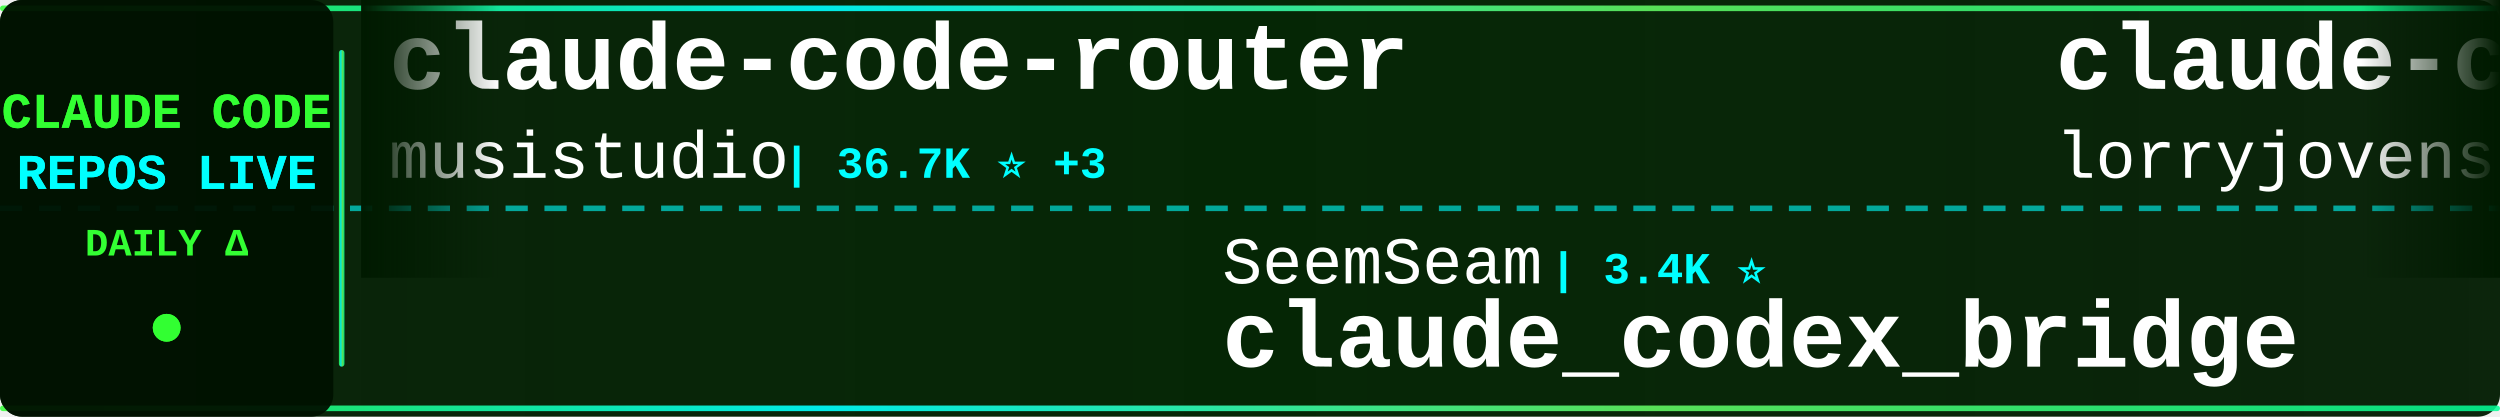
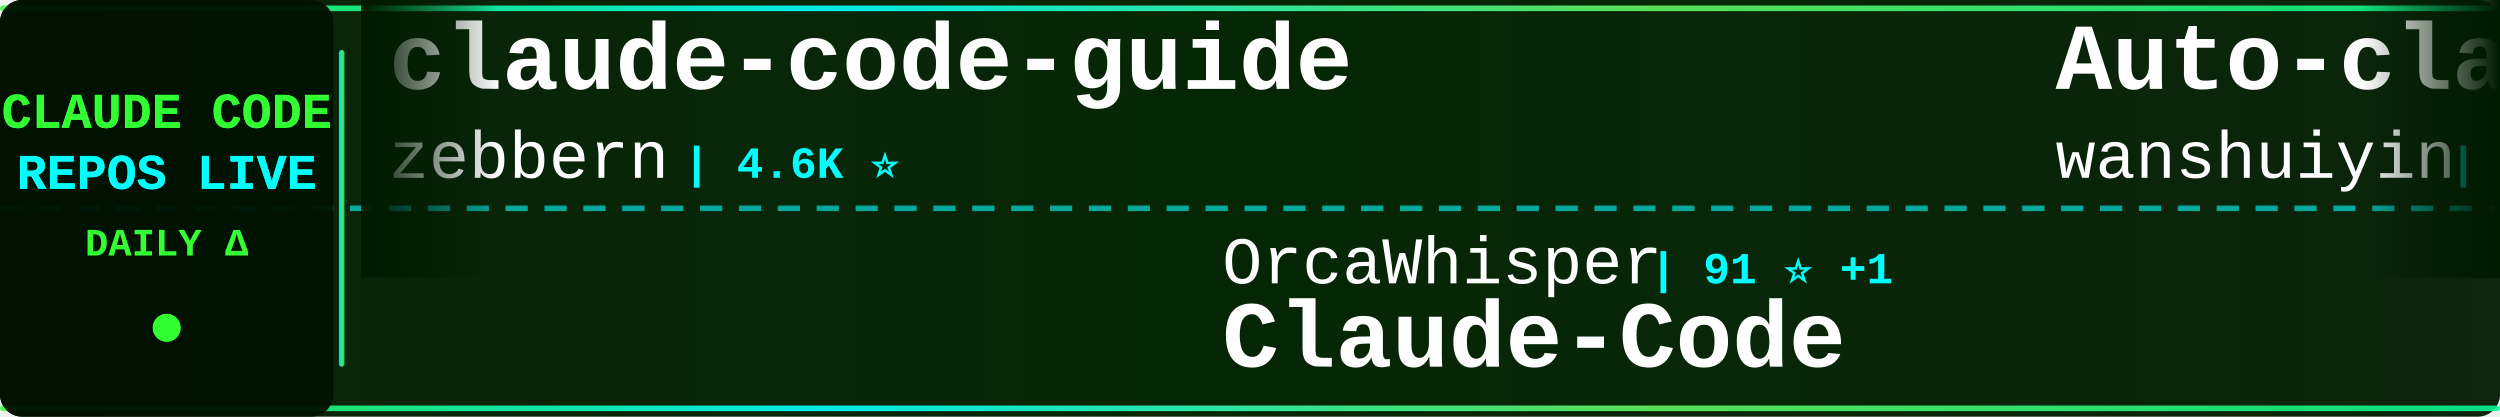
<svg xmlns="http://www.w3.org/2000/svg" width="900" height="150">
  <defs>
    <linearGradient id="tickerBg" x1="0%" y1="0%" x2="100%" y2="0%">
      <stop offset="0%" style="stop-color:#001a00;stop-opacity:0.95" />
      <stop offset="50%" style="stop-color:#002200;stop-opacity:0.98" />
      <stop offset="100%" style="stop-color:#001a00;stop-opacity:0.95" />
    </linearGradient>
    <linearGradient id="borderGrad" x1="0%" y1="0%" x2="100%" y2="0%">
      <stop offset="0%" style="stop-color:#33ff33;stop-opacity:0.85">
        <animate attributeName="stop-opacity" values="0.85;1;0.85" dur="2s" repeatCount="indefinite" />
      </stop>
      <stop offset="33%" style="stop-color:#00ffff;stop-opacity:0.9">
        <animate attributeName="stop-opacity" values="0.9;1;0.9" dur="2.2s" repeatCount="indefinite" />
      </stop>
      <stop offset="66%" style="stop-color:#66ff66;stop-opacity:0.85">
        <animate attributeName="stop-opacity" values="0.85;1;0.85" dur="1.8s" repeatCount="indefinite" />
      </stop>
      <stop offset="100%" style="stop-color:#00ff99;stop-opacity:0.85">
        <animate attributeName="stop-opacity" values="0.85;1;0.85" dur="2s" repeatCount="indefinite" />
      </stop>
    </linearGradient>
    <filter id="textGlow">
      <feGaussianBlur stdDeviation="0.1" result="coloredBlur" />
      <feMerge>
        <feMergeNode in="coloredBlur" />
        <feMergeNode in="SourceGraphic" />
      </feMerge>
    </filter>
    <filter id="metricGlow">
      <feGaussianBlur stdDeviation="0.2" result="coloredBlur" />
      <feMerge>
        <feMergeNode in="coloredBlur" />
        <feMergeNode in="SourceGraphic" />
      </feMerge>
    </filter>
    <linearGradient id="leftFade" x1="0%" y1="0%" x2="100%" y2="0%">
      <stop offset="0%" style="stop-color:#001a00;stop-opacity:1" />
      <stop offset="100%" style="stop-color:#001a00;stop-opacity:0" />
    </linearGradient>
    <linearGradient id="rightFade" x1="0%" y1="0%" x2="100%" y2="0%">
      <stop offset="0%" style="stop-color:#001a00;stop-opacity:0" />
      <stop offset="100%" style="stop-color:#001a00;stop-opacity:1" />
    </linearGradient>
  </defs>
  <rect width="900" height="150" fill="url(#tickerBg)" rx="8" />
  <rect x="0" y="2" width="900" height="2" fill="url(#borderGrad)" rx="1" />
  <rect x="0" y="146" width="900" height="2" fill="url(#borderGrad)" rx="1" />
  <line x1="0" y1="75" x2="900" y2="75" stroke="#00ffff" stroke-width="2" stroke-dasharray="8 6" opacity="0.6" />
  <rect x="0" y="0" width="120" height="150" fill="#001100" opacity="0.95" rx="8" />
  <text x="60" y="46" font-family="'Courier New', monospace" font-size="18" font-weight="bold" fill="#33ff33" text-anchor="middle" filter="url(#textGlow)">
    CLAUDE CODE
  </text>
  <text x="60" y="68" font-family="'Courier New', monospace" font-size="18" font-weight="bold" fill="#00ffff" text-anchor="middle" filter="url(#textGlow)">
    REPOS LIVE
  </text>
  <text x="60" y="92" font-family="'Courier New', monospace" font-size="14" font-weight="bold" fill="#33ff33" text-anchor="middle">
    DAILY Δ
  </text>
  <circle cx="60" cy="118" r="5" fill="#33ff33" filter="url(#metricGlow)">
    <animate attributeName="r" values="4;6;4" dur="1.5s" repeatCount="indefinite" />
    <animate attributeName="opacity" values="0.6;1;0.6" dur="1.5s" repeatCount="indefinite" />
  </circle>
  <rect x="122" y="18" width="2" height="114" fill="url(#borderGrad)" rx="1" />
  <clipPath id="tickerClip">
    <rect x="130" y="0" width="770" height="150" />
  </clipPath>
  <g clip-path="url(#tickerClip)">
    <g id="tickerItems">
      <animateTransform attributeName="transform" attributeType="XML" type="translate" from="0 0" to="-3000 0" dur="54s" repeatCount="indefinite" />
      <g transform="translate(0, 0)">
-         <text x="140" y="32" font-family="'Courier New', monospace" font-size="34" font-weight="bold" fill="#ffffff">claude-code-router</text>
-         <text x="140" y="64" font-family="'Courier New', monospace" font-size="24" font-weight="normal" fill="#ffffff" opacity="1.0">musistudio</text>
-         <text x="282" y="64" font-family="'Courier New', monospace" font-size="16" font-weight="bold" fill="#00ffff"> | 36.7K ⭐ +3</text>
+         <text x="140" y="32" font-family="'Courier New', monospace" font-size="34" font-weight="bold" fill="#ffffff">claude-code-guide</text>
+         <text x="140" y="64" font-family="'Courier New', monospace" font-size="24" font-weight="normal" fill="#ffffff" opacity="1.0">zebbern</text>
+         <text x="246" y="64" font-family="'Courier New', monospace" font-size="16" font-weight="bold" fill="#00ffff"> | 4.6K ⭐</text>
      </g>
      <g transform="translate(300, 0)">
-         <text x="140" y="102" font-family="'Courier New', monospace" font-size="24" font-weight="normal" fill="#ffffff" opacity="1.0">SeemSeam</text>
-         <text x="258" y="102" font-family="'Courier New', monospace" font-size="16" font-weight="bold" fill="#00ffff"> | 3.4K ⭐</text>
-         <text x="140" y="132" font-family="'Courier New', monospace" font-size="34" font-weight="bold" fill="#ffffff">claude_codex_bridge</text>
+         <text x="140" y="102" font-family="'Courier New', monospace" font-size="24" font-weight="normal" fill="#ffffff" opacity="1.0">OrcaWhisper</text>
+         <text x="294" y="102" font-family="'Courier New', monospace" font-size="16" font-weight="bold" fill="#00ffff"> | 91 ⭐ +1</text>
+         <text x="140" y="132" font-family="'Courier New', monospace" font-size="34" font-weight="bold" fill="#ffffff">Claude-Code</text>
      </g>
      <g transform="translate(600, 0)">
-         <text x="140" y="32" font-family="'Courier New', monospace" font-size="34" font-weight="bold" fill="#ffffff">claude-code-rust</text>
-         <text x="140" y="64" font-family="'Courier New', monospace" font-size="24" font-weight="normal" fill="#ffffff" opacity="1.0">lorryjovens-hub</text>
-         <text x="342" y="64" font-family="'Courier New', monospace" font-size="16" font-weight="bold" fill="#00ffff"> | 1.7K ⭐</text>
+         <text x="140" y="32" font-family="'Courier New', monospace" font-size="34" font-weight="bold" fill="#ffffff">Auto-claude-code-researc...</text>
+         <text x="140" y="64" font-family="'Courier New', monospace" font-size="24" font-weight="normal" fill="#ffffff" opacity="1.0">wanshuiyin</text>
+         <text x="282" y="64" font-family="'Courier New', monospace" font-size="16" font-weight="bold" fill="#00ffff"> | 14.8K ⭐ +3</text>
      </g>
      <g transform="translate(900, 0)">
-         <text x="140" y="102" font-family="'Courier New', monospace" font-size="24" font-weight="normal" fill="#ffffff" opacity="1.0">davila7</text>
-         <text x="246" y="102" font-family="'Courier New', monospace" font-size="16" font-weight="bold" fill="#00ffff"> | 30.3K ⭐ +1</text>
-         <text x="140" y="132" font-family="'Courier New', monospace" font-size="34" font-weight="bold" fill="#ffffff">claude-code-templates</text>
+         <text x="140" y="102" font-family="'Courier New', monospace" font-size="24" font-weight="normal" fill="#ffffff" opacity="1.0">alejandrobalderas</text>
+         <text x="366" y="102" font-family="'Courier New', monospace" font-size="16" font-weight="bold" fill="#00ffff"> | 2.8K ⭐ +1</text>
+         <text x="140" y="132" font-family="'Courier New', monospace" font-size="34" font-weight="bold" fill="#ffffff">claude-code-from-source</text>
      </g>
      <g transform="translate(1200, 0)">
-         <text x="140" y="32" font-family="'Courier New', monospace" font-size="34" font-weight="bold" fill="#ffffff">claude-code-hooks-master...</text>
-         <text x="140" y="64" font-family="'Courier New', monospace" font-size="24" font-weight="normal" fill="#ffffff" opacity="1.0">disler</text>
-         <text x="234" y="64" font-family="'Courier New', monospace" font-size="16" font-weight="bold" fill="#00ffff"> | 3.9K ⭐</text>
+         <text x="140" y="32" font-family="'Courier New', monospace" font-size="34" font-weight="bold" fill="#ffffff">Claude-Code-Usage-Monito...</text>
+         <text x="140" y="64" font-family="'Courier New', monospace" font-size="24" font-weight="normal" fill="#ffffff" opacity="1.0">Maciek-roboblog</text>
+         <text x="342" y="64" font-family="'Courier New', monospace" font-size="16" font-weight="bold" fill="#00ffff"> | 8.6K ⭐</text>
      </g>
      <g transform="translate(1500, 0)">
-         <text x="140" y="102" font-family="'Courier New', monospace" font-size="24" font-weight="normal" fill="#ffffff" opacity="1.0">disler</text>
-         <text x="234" y="102" font-family="'Courier New', monospace" font-size="16" font-weight="bold" fill="#00ffff"> | 1.6K ⭐ +1</text>
-         <text x="140" y="132" font-family="'Courier New', monospace" font-size="34" font-weight="bold" fill="#ffffff">pi-vs-claude-code</text>
+         <text x="140" y="102" font-family="'Courier New', monospace" font-size="24" font-weight="normal" fill="#ffffff" opacity="1.0">pedrohcgs</text>
+         <text x="270" y="102" font-family="'Courier New', monospace" font-size="16" font-weight="bold" fill="#00ffff"> | 1.5K ⭐ +2</text>
+         <text x="140" y="132" font-family="'Courier New', monospace" font-size="34" font-weight="bold" fill="#ffffff">claude-code-my-workflow</text>
      </g>
      <g transform="translate(1800, 0)">
-         <text x="140" y="32" font-family="'Courier New', monospace" font-size="34" font-weight="bold" fill="#ffffff">claude-code-infrastructu...</text>
-         <text x="140" y="64" font-family="'Courier New', monospace" font-size="24" font-weight="normal" fill="#ffffff" opacity="1.0">diet103</text>
-         <text x="246" y="64" font-family="'Courier New', monospace" font-size="16" font-weight="bold" fill="#00ffff"> | 10.0K ⭐</text>
+         <text x="140" y="32" font-family="'Courier New', monospace" font-size="34" font-weight="bold" fill="#ffffff">claude-code-sourcemap</text>
+         <text x="140" y="64" font-family="'Courier New', monospace" font-size="24" font-weight="normal" fill="#ffffff" opacity="1.0">ChinaSiro</text>
+         <text x="270" y="64" font-family="'Courier New', monospace" font-size="16" font-weight="bold" fill="#00ffff"> | 9.6K ⭐ -1</text>
      </g>
      <g transform="translate(2100, 0)">
-         <text x="140" y="102" font-family="'Courier New', monospace" font-size="24" font-weight="normal" fill="#ffffff" opacity="1.0">repowise-dev</text>
-         <text x="306" y="102" font-family="'Courier New', monospace" font-size="16" font-weight="bold" fill="#00ffff"> | 1.2K ⭐</text>
-         <text x="140" y="132" font-family="'Courier New', monospace" font-size="34" font-weight="bold" fill="#ffffff">claude-code-prompts</text>
+         <text x="140" y="102" font-family="'Courier New', monospace" font-size="24" font-weight="normal" fill="#ffffff" opacity="1.0">OneRedOak</text>
+         <text x="270" y="102" font-family="'Courier New', monospace" font-size="16" font-weight="bold" fill="#00ffff"> | 3.9K ⭐</text>
+         <text x="140" y="132" font-family="'Courier New', monospace" font-size="34" font-weight="bold" fill="#ffffff">claude-code-workflows</text>
      </g>
      <g transform="translate(2400, 0)">
+         <text x="140" y="32" font-family="'Courier New', monospace" font-size="34" font-weight="bold" fill="#ffffff">claude-code-source</text>
+         <text x="140" y="64" font-family="'Courier New', monospace" font-size="24" font-weight="normal" fill="#ffffff" opacity="1.0">AprilNEA</text>
+         <text x="258" y="64" font-family="'Courier New', monospace" font-size="16" font-weight="bold" fill="#00ffff"> | 390 ⭐</text>
+       </g>
+       <g transform="translate(2700, 0)">
+         <text x="140" y="102" font-family="'Courier New', monospace" font-size="24" font-weight="normal" fill="#ffffff" opacity="1.0">kodu-ai</text>
+         <text x="246" y="102" font-family="'Courier New', monospace" font-size="16" font-weight="bold" fill="#00ffff"> | 5.2K ⭐</text>
+         <text x="140" y="132" font-family="'Courier New', monospace" font-size="34" font-weight="bold" fill="#ffffff">claude-coder</text>
+       </g>
+       <g transform="translate(3000, 0)">
+         <text x="140" y="32" font-family="'Courier New', monospace" font-size="34" font-weight="bold" fill="#ffffff">claude-code-guide</text>
+         <text x="140" y="64" font-family="'Courier New', monospace" font-size="24" font-weight="normal" fill="#ffffff" opacity="1.0">zebbern</text>
+         <text x="246" y="64" font-family="'Courier New', monospace" font-size="16" font-weight="bold" fill="#00ffff"> | 4.6K ⭐</text>
+       </g>
+       <g transform="translate(3300, 0)">
+         <text x="140" y="102" font-family="'Courier New', monospace" font-size="24" font-weight="normal" fill="#ffffff" opacity="1.0">OrcaWhisper</text>
+         <text x="294" y="102" font-family="'Courier New', monospace" font-size="16" font-weight="bold" fill="#00ffff"> | 91 ⭐ +1</text>
+         <text x="140" y="132" font-family="'Courier New', monospace" font-size="34" font-weight="bold" fill="#ffffff">Claude-Code</text>
+       </g>
+       <g transform="translate(3600, 0)">
        <text x="140" y="32" font-family="'Courier New', monospace" font-size="34" font-weight="bold" fill="#ffffff">Auto-claude-code-researc...</text>
        <text x="140" y="64" font-family="'Courier New', monospace" font-size="24" font-weight="normal" fill="#ffffff" opacity="1.0">wanshuiyin</text>
-         <text x="282" y="64" font-family="'Courier New', monospace" font-size="16" font-weight="bold" fill="#00ffff"> | 14.8K ⭐ +8</text>
-       </g>
-       <g transform="translate(2700, 0)">
-         <text x="140" y="102" font-family="'Courier New', monospace" font-size="24" font-weight="normal" fill="#ffffff" opacity="1.0">centminmod</text>
-         <text x="282" y="102" font-family="'Courier New', monospace" font-size="16" font-weight="bold" fill="#00ffff"> | 2.6K ⭐</text>
-         <text x="140" y="132" font-family="'Courier New', monospace" font-size="34" font-weight="bold" fill="#ffffff">my-claude-code-setup</text>
-       </g>
-       <g transform="translate(3000, 0)">
-         <text x="140" y="32" font-family="'Courier New', monospace" font-size="34" font-weight="bold" fill="#ffffff">claude-code-router</text>
-         <text x="140" y="64" font-family="'Courier New', monospace" font-size="24" font-weight="normal" fill="#ffffff" opacity="1.0">musistudio</text>
-         <text x="282" y="64" font-family="'Courier New', monospace" font-size="16" font-weight="bold" fill="#00ffff"> | 36.7K ⭐ +3</text>
-       </g>
-       <g transform="translate(3300, 0)">
-         <text x="140" y="102" font-family="'Courier New', monospace" font-size="24" font-weight="normal" fill="#ffffff" opacity="1.0">SeemSeam</text>
-         <text x="258" y="102" font-family="'Courier New', monospace" font-size="16" font-weight="bold" fill="#00ffff"> | 3.4K ⭐</text>
-         <text x="140" y="132" font-family="'Courier New', monospace" font-size="34" font-weight="bold" fill="#ffffff">claude_codex_bridge</text>
-       </g>
-       <g transform="translate(3600, 0)">
-         <text x="140" y="32" font-family="'Courier New', monospace" font-size="34" font-weight="bold" fill="#ffffff">claude-code-rust</text>
-         <text x="140" y="64" font-family="'Courier New', monospace" font-size="24" font-weight="normal" fill="#ffffff" opacity="1.0">lorryjovens-hub</text>
-         <text x="342" y="64" font-family="'Courier New', monospace" font-size="16" font-weight="bold" fill="#00ffff"> | 1.7K ⭐</text>
+         <text x="282" y="64" font-family="'Courier New', monospace" font-size="16" font-weight="bold" fill="#00ffff"> | 14.8K ⭐ +3</text>
      </g>
      <g transform="translate(3900, 0)">
-         <text x="140" y="102" font-family="'Courier New', monospace" font-size="24" font-weight="normal" fill="#ffffff" opacity="1.0">davila7</text>
-         <text x="246" y="102" font-family="'Courier New', monospace" font-size="16" font-weight="bold" fill="#00ffff"> | 30.3K ⭐ +1</text>
-         <text x="140" y="132" font-family="'Courier New', monospace" font-size="34" font-weight="bold" fill="#ffffff">claude-code-templates</text>
+         <text x="140" y="102" font-family="'Courier New', monospace" font-size="24" font-weight="normal" fill="#ffffff" opacity="1.0">alejandrobalderas</text>
+         <text x="366" y="102" font-family="'Courier New', monospace" font-size="16" font-weight="bold" fill="#00ffff"> | 2.8K ⭐ +1</text>
+         <text x="140" y="132" font-family="'Courier New', monospace" font-size="34" font-weight="bold" fill="#ffffff">claude-code-from-source</text>
      </g>
    </g>
  </g>
  <rect x="130" y="0" width="50" height="100" fill="url(#leftFade)" />
  <rect x="850" y="0" width="50" height="100" fill="url(#rightFade)" />
</svg>
